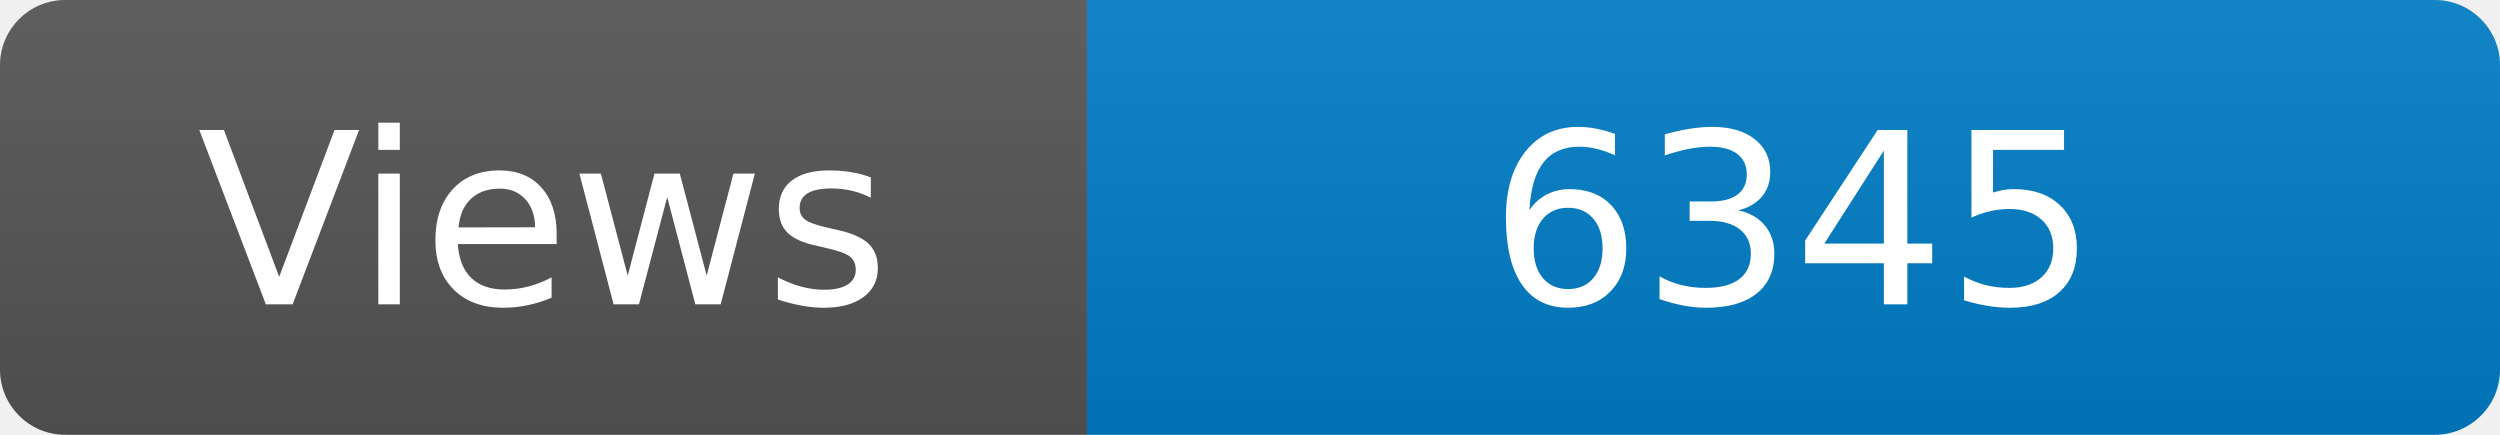
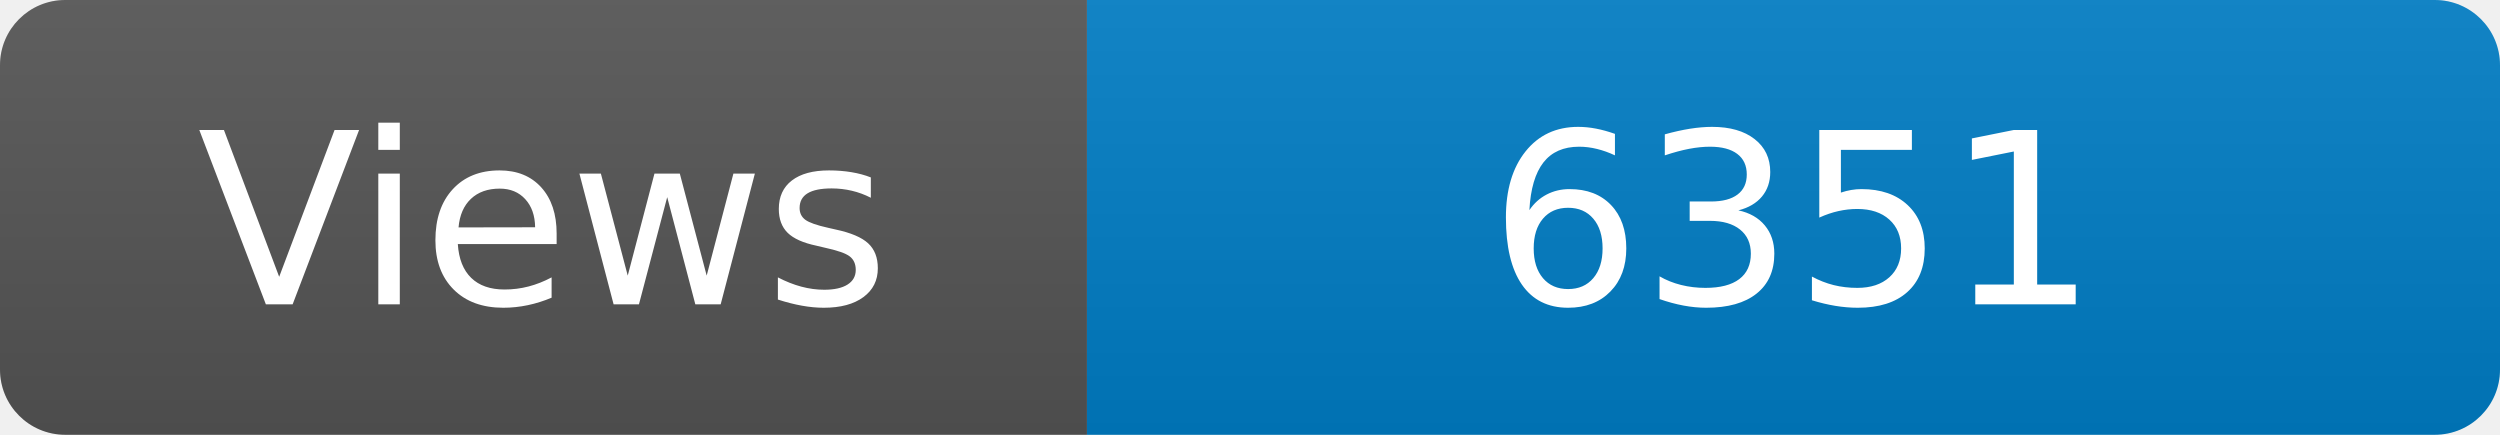
<svg xmlns="http://www.w3.org/2000/svg" width="115" height="20" role="img" aria-label="Maintained?: yes">
  <linearGradient id="s" x2="0" y2="100%">
    <stop offset="0" stop-color="#bbb" stop-opacity=".1" />
    <stop offset="1" stop-opacity=".1" />
  </linearGradient>
  <clipPath id="r">
    <rect width="115" height="20" rx="3" fill="#fff" />
  </clipPath>
  <g clip-path="url(#r)">
    <rect width="50" height="20" fill="#555" />
    <rect x="50" width="160" height="20" fill="#007ec6" />
    <rect width="115" height="20" fill="url(#s)" />
  </g>
  <g fill="#fff" text-anchor="middle" font-family="Verdana,Geneva,DejaVu Sans,sans-serif" font-size="110">
    <text x="250" y="140" transform="scale(.1)" fill="#fff">Views</text>
-     <text x="825" y="140" transform="scale(.1)" fill="#fff">6345</text>
+     <text x="825" y="140" transform="scale(.1)" fill="#fff">6351</text>
  </g>
</svg>
